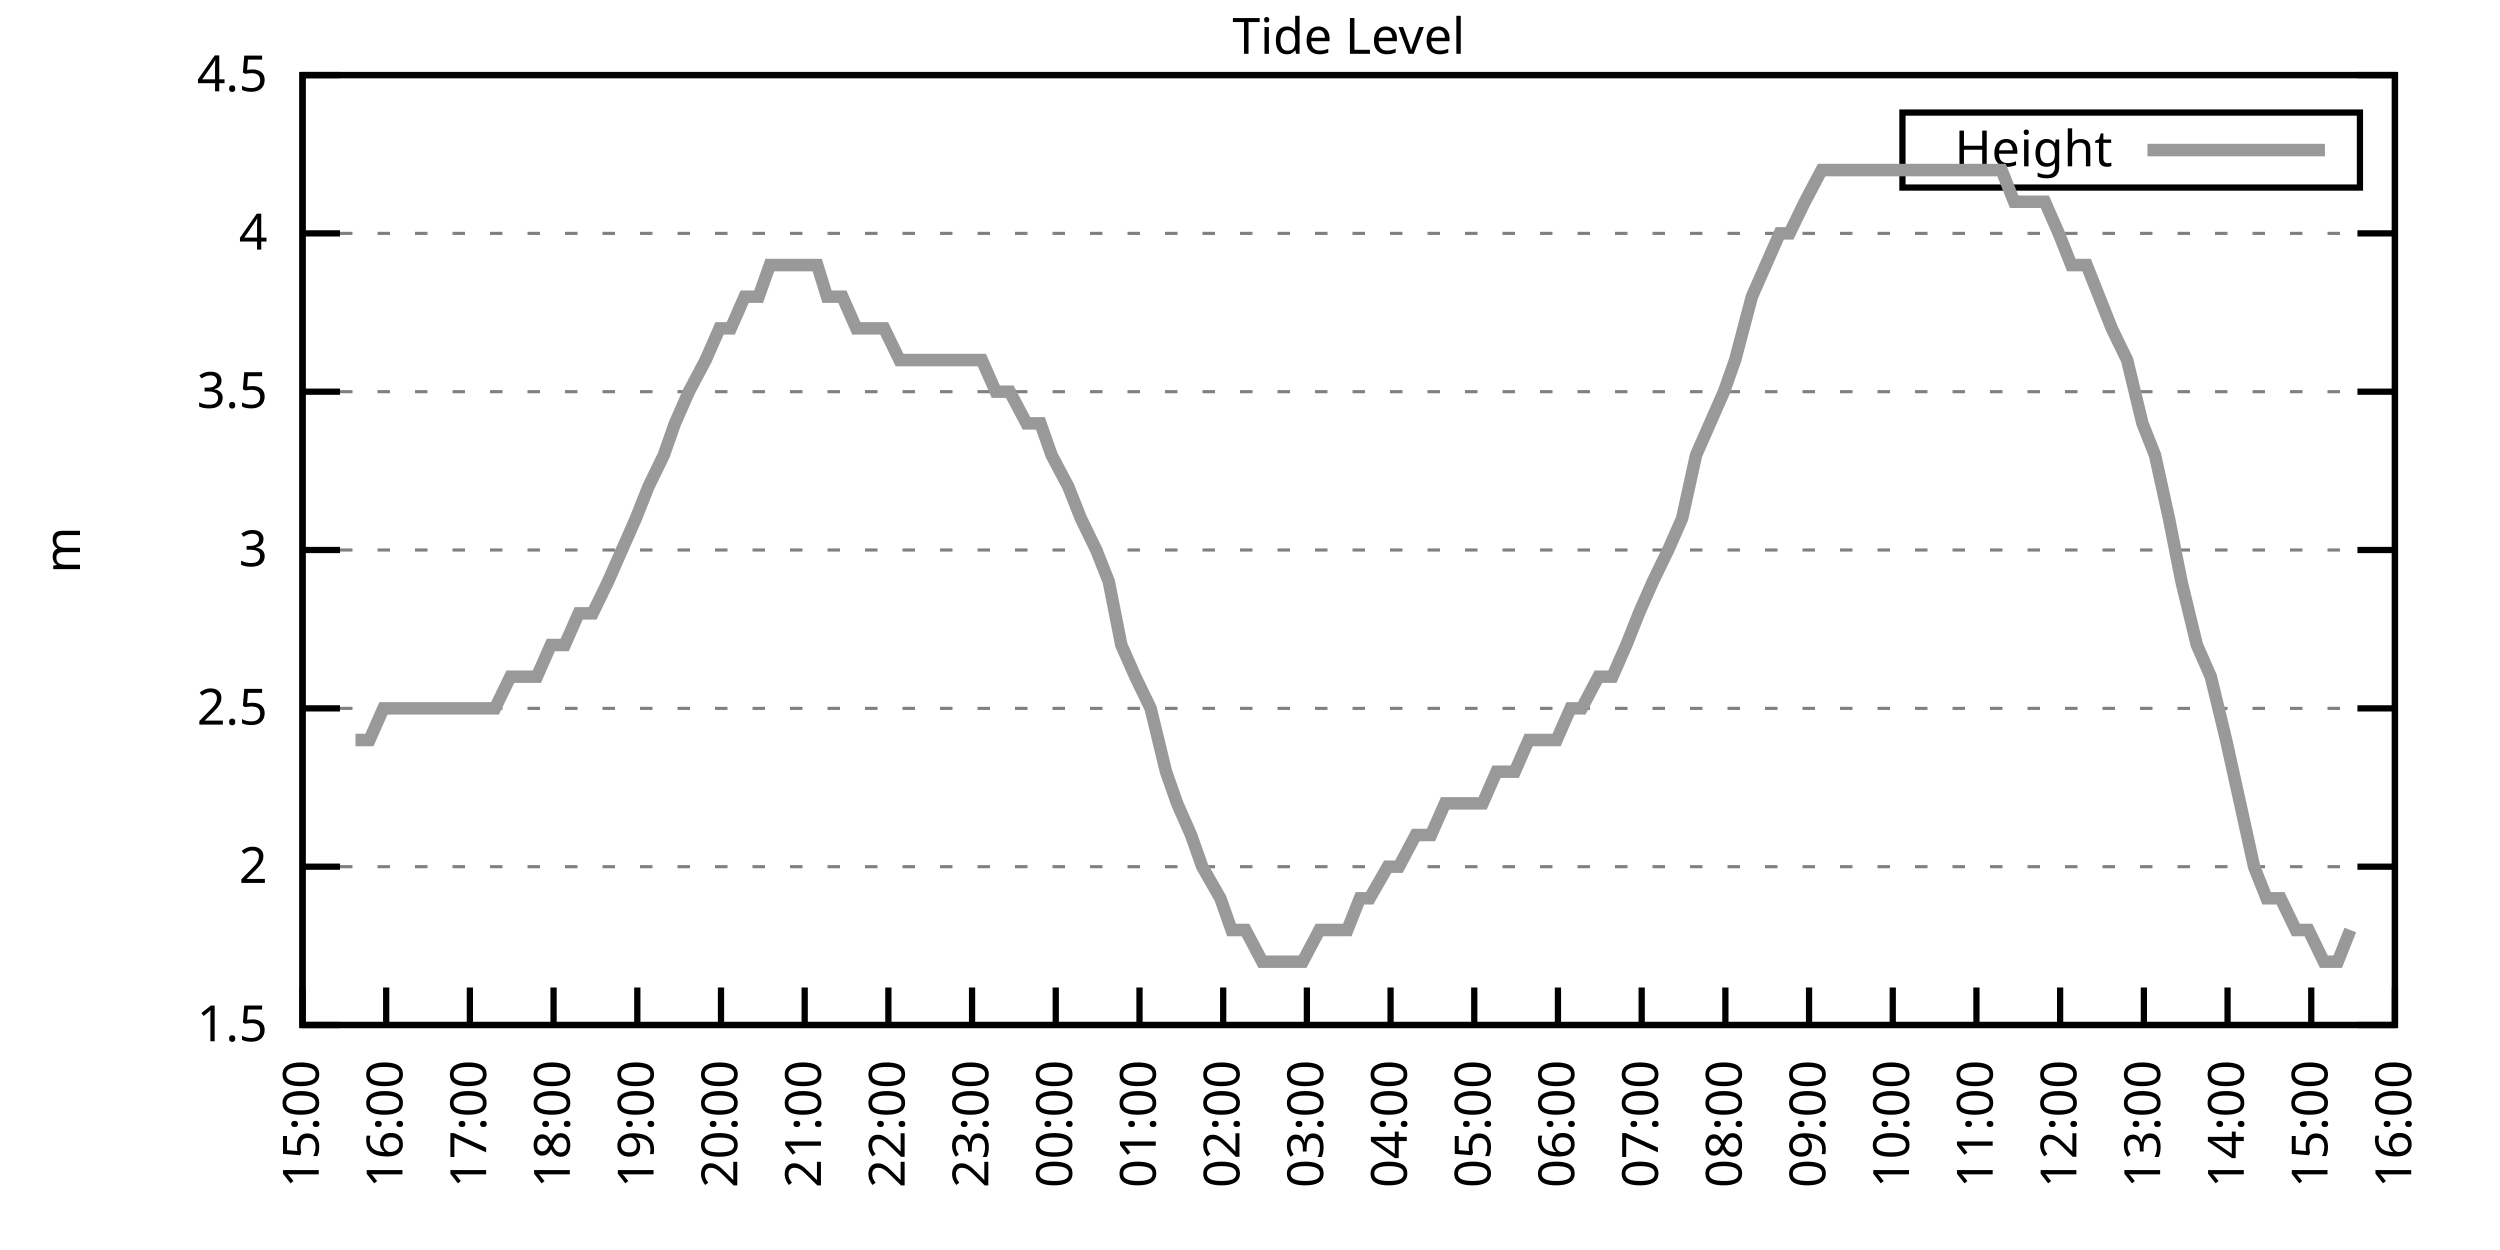
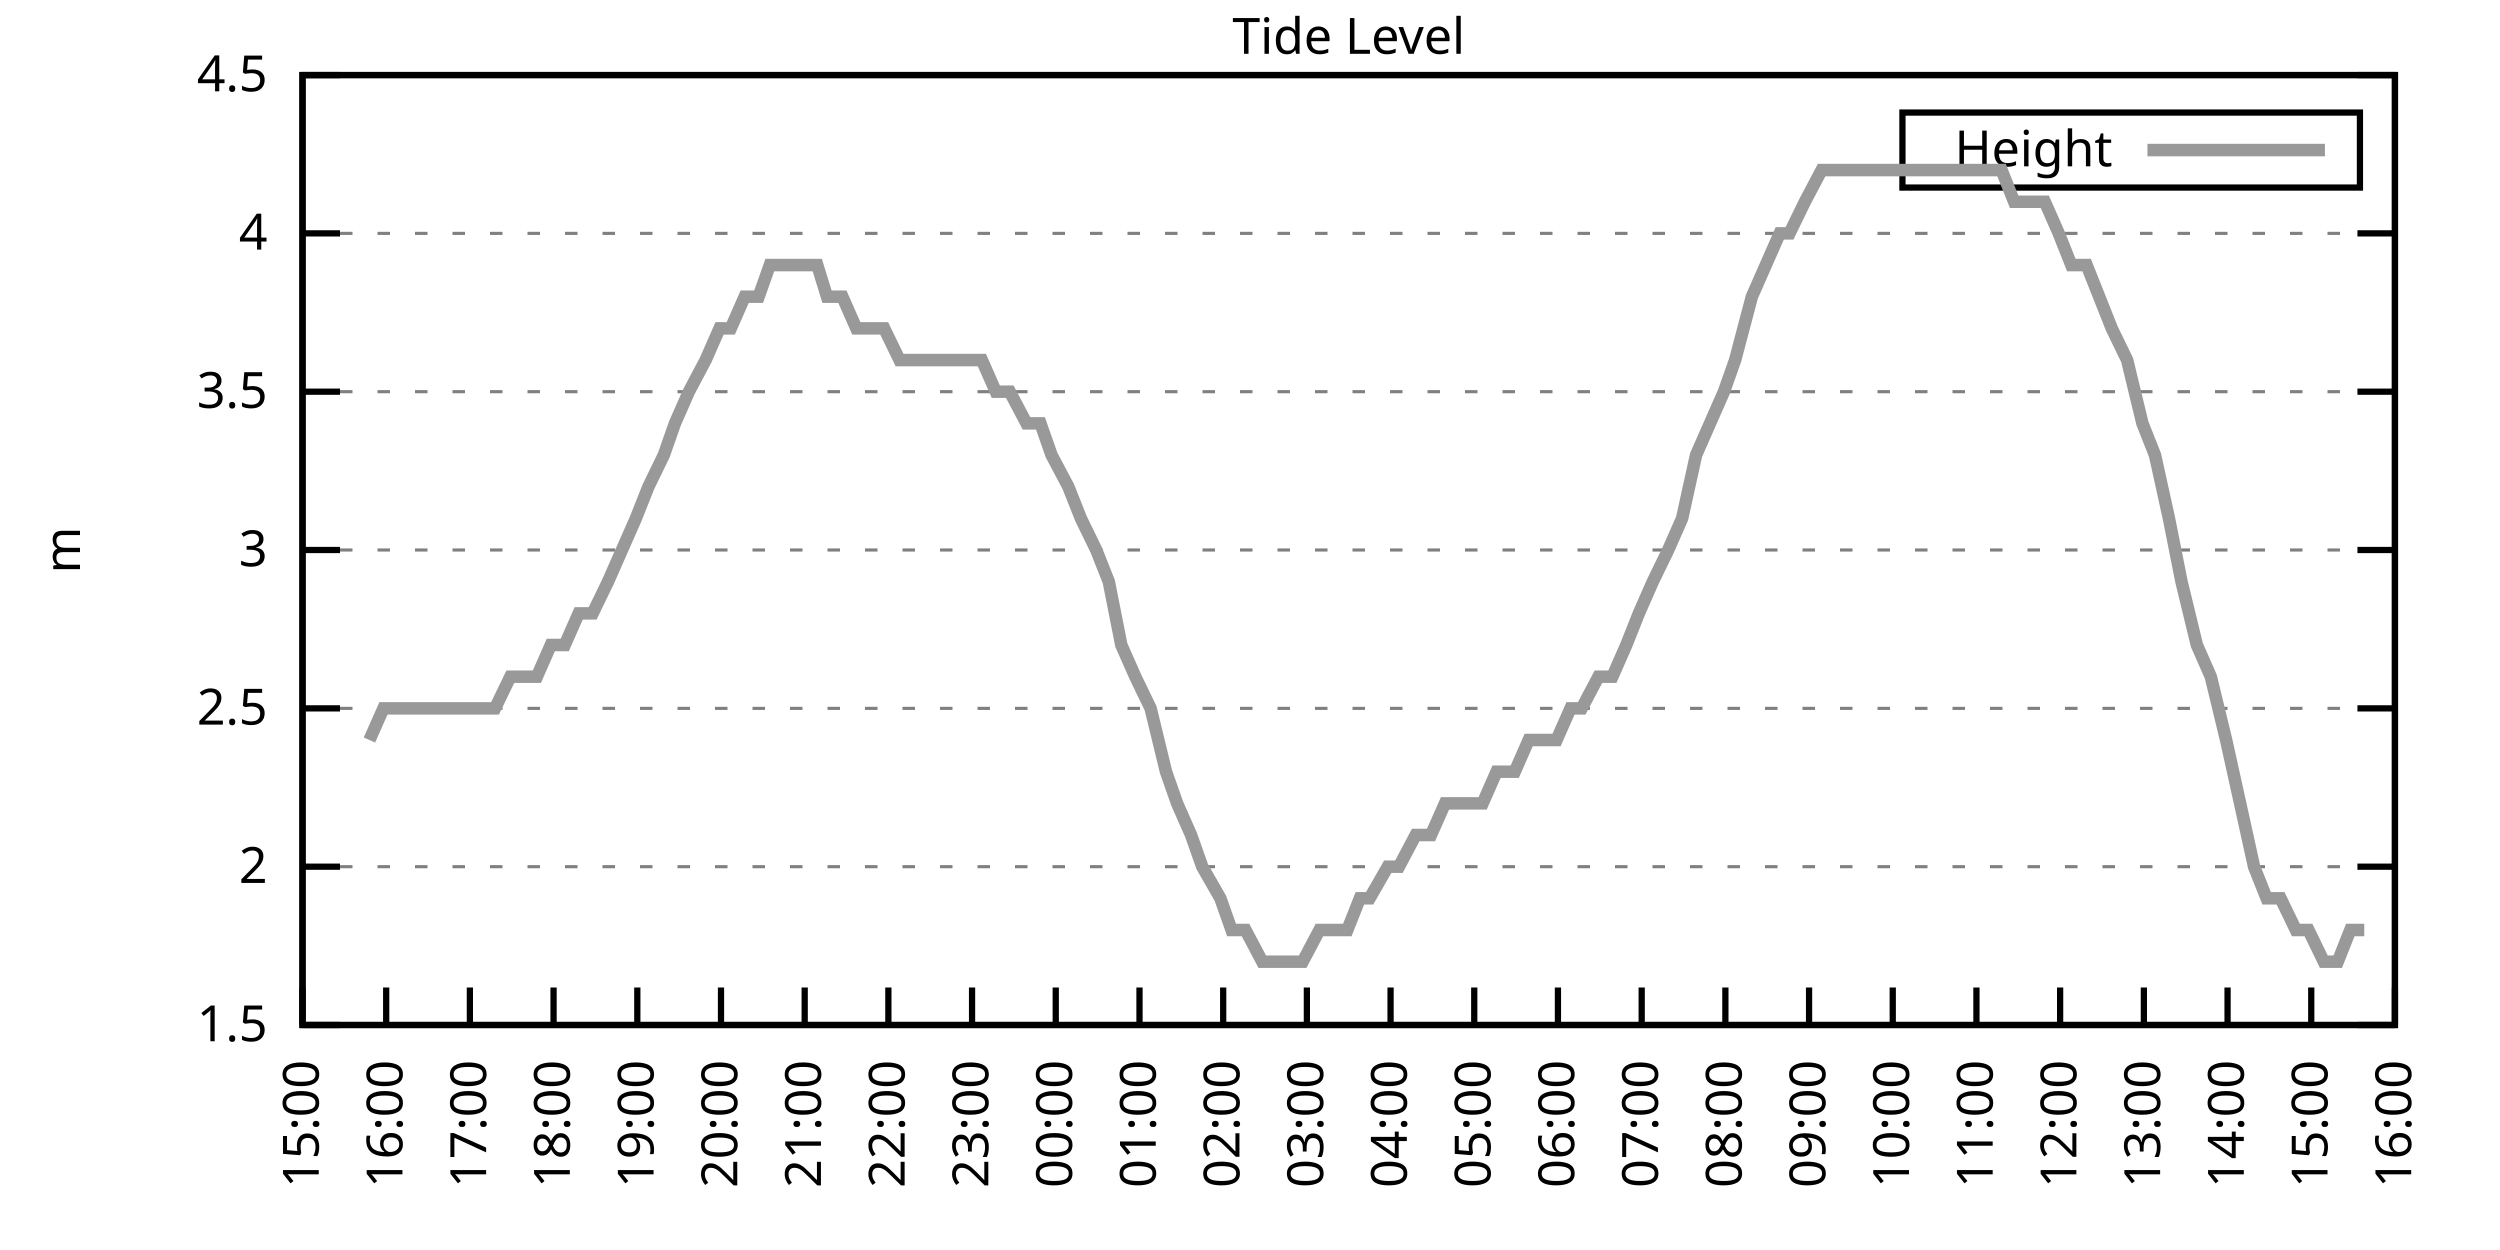
<svg xmlns="http://www.w3.org/2000/svg" xmlns:xlink="http://www.w3.org/1999/xlink" width="400" height="200" viewBox="0 0 400 200">
  <g id="gnuplot_canvas">
    <rect x="0" y="0" width="400" height="200" fill="none" />
    <defs>
      <circle id="gpDot" r="0.5" stroke-width="0.5" stroke="currentColor" />
      <path id="gpPt0" stroke-width="0.333" stroke="currentColor" d="M-1,0 h2 M0,-1 v2" />
      <path id="gpPt1" stroke-width="0.333" stroke="currentColor" d="M-1,-1 L1,1 M1,-1 L-1,1" />
      <path id="gpPt2" stroke-width="0.333" stroke="currentColor" d="M-1,0 L1,0 M0,-1 L0,1 M-1,-1 L1,1 M-1,1 L1,-1" />
      <rect id="gpPt3" stroke-width="0.333" stroke="currentColor" x="-1" y="-1" width="2" height="2" />
      <rect id="gpPt4" stroke-width="0.333" stroke="currentColor" fill="currentColor" x="-1" y="-1" width="2" height="2" />
      <circle id="gpPt5" stroke-width="0.333" stroke="currentColor" cx="0" cy="0" r="1" />
      <use xlink:href="#gpPt5" id="gpPt6" fill="currentColor" stroke="none" />
      <path id="gpPt7" stroke-width="0.333" stroke="currentColor" d="M0,-1.33 L-1.33,0.67 L1.33,0.67 z" />
      <use xlink:href="#gpPt7" id="gpPt8" fill="currentColor" stroke="none" />
      <use xlink:href="#gpPt7" id="gpPt9" stroke="currentColor" transform="rotate(180)" />
      <use xlink:href="#gpPt9" id="gpPt10" fill="currentColor" stroke="none" />
      <use xlink:href="#gpPt3" id="gpPt11" stroke="currentColor" transform="rotate(45)" />
      <use xlink:href="#gpPt11" id="gpPt12" fill="currentColor" stroke="none" />
      <path id="gpPt13" stroke-width="0.333" stroke="currentColor" d="M0,1.330 L1.265,0.411 L0.782,-1.067 L-0.782,-1.076 L-1.265,0.411 z" />
      <use xlink:href="#gpPt13" id="gpPt14" fill="currentColor" stroke="none" />
      <filter id="textbox" filterUnits="objectBoundingBox" x="0" y="0" height="1" width="1">
        <feFlood flood-color="white" flood-opacity="1" result="bgnd" />
        <feComposite in="SourceGraphic" in2="bgnd" operator="atop" />
      </filter>
      <filter id="greybox" filterUnits="objectBoundingBox" x="0" y="0" height="1" width="1">
        <feFlood flood-color="lightgrey" flood-opacity="1" result="grey" />
        <feComposite in="SourceGraphic" in2="grey" operator="atop" />
      </filter>
    </defs>
    <g fill="none" color="white" stroke="currentColor" stroke-width="1.00" stroke-linecap="butt" stroke-linejoin="miter">
</g>
    <g fill="none" color="black" stroke="currentColor" stroke-width="1.00" stroke-linecap="butt" stroke-linejoin="miter">
      <g stroke="none" shape-rendering="crispEdges">
        <polygon fill="rgb(255, 255, 255)" points="48.40,164.00 383.18,164.00 383.18,12.02 48.40,12.02 " />
      </g>
    </g>
    <g fill="none" color="black" stroke="currentColor" stroke-width="1.00" stroke-linecap="butt" stroke-linejoin="miter">
</g>
    <g fill="none" color="black" stroke="black" stroke-width="0.50" stroke-linecap="butt" stroke-linejoin="miter">
</g>
    <g fill="none" color="gray" stroke="currentColor" stroke-width="0.50" stroke-linecap="butt" stroke-linejoin="miter">
      <path stroke="gray" stroke-dasharray="2,4" class="gridline" d="M48.40,164.00 L383.19,164.00  " />
    </g>
    <g fill="none" color="gray" stroke="gray" stroke-width="1.00" stroke-linecap="butt" stroke-linejoin="miter">
</g>
    <g fill="none" color="black" stroke="currentColor" stroke-width="1.00" stroke-linecap="butt" stroke-linejoin="miter">
      <path stroke="black" d="M48.40,164.00 L54.40,164.00 M383.19,164.00 L377.19,164.00  " />
      <g transform="translate(42.80,166.60)" stroke="none" fill="black" font-family="Sans" font-size="8.00" text-anchor="end">
        <text>
          <tspan font-family="Sans"> 1.5</tspan>
        </text>
      </g>
    </g>
    <g fill="none" color="black" stroke="currentColor" stroke-width="1.00" stroke-linecap="butt" stroke-linejoin="miter">
</g>
    <g fill="none" color="black" stroke="black" stroke-width="0.50" stroke-linecap="butt" stroke-linejoin="miter">
</g>
    <g fill="none" color="gray" stroke="currentColor" stroke-width="0.50" stroke-linecap="butt" stroke-linejoin="miter">
      <path stroke="gray" stroke-dasharray="2,4" class="gridline" d="M48.40,138.67 L383.19,138.67  " />
    </g>
    <g fill="none" color="gray" stroke="gray" stroke-width="1.00" stroke-linecap="butt" stroke-linejoin="miter">
</g>
    <g fill="none" color="black" stroke="currentColor" stroke-width="1.00" stroke-linecap="butt" stroke-linejoin="miter">
      <path stroke="black" d="M48.40,138.67 L54.40,138.67 M383.19,138.67 L377.19,138.67  " />
      <g transform="translate(42.80,141.27)" stroke="none" fill="black" font-family="Sans" font-size="8.00" text-anchor="end">
        <text>
          <tspan font-family="Sans"> 2</tspan>
        </text>
      </g>
    </g>
    <g fill="none" color="black" stroke="currentColor" stroke-width="1.00" stroke-linecap="butt" stroke-linejoin="miter">
</g>
    <g fill="none" color="black" stroke="black" stroke-width="0.50" stroke-linecap="butt" stroke-linejoin="miter">
</g>
    <g fill="none" color="gray" stroke="currentColor" stroke-width="0.50" stroke-linecap="butt" stroke-linejoin="miter">
      <path stroke="gray" stroke-dasharray="2,4" class="gridline" d="M48.40,113.34 L383.19,113.34  " />
    </g>
    <g fill="none" color="gray" stroke="gray" stroke-width="1.00" stroke-linecap="butt" stroke-linejoin="miter">
</g>
    <g fill="none" color="black" stroke="currentColor" stroke-width="1.00" stroke-linecap="butt" stroke-linejoin="miter">
      <path stroke="black" d="M48.40,113.34 L54.40,113.34 M383.19,113.34 L377.19,113.34  " />
      <g transform="translate(42.80,115.94)" stroke="none" fill="black" font-family="Sans" font-size="8.00" text-anchor="end">
        <text>
          <tspan font-family="Sans"> 2.5</tspan>
        </text>
      </g>
    </g>
    <g fill="none" color="black" stroke="currentColor" stroke-width="1.00" stroke-linecap="butt" stroke-linejoin="miter">
</g>
    <g fill="none" color="black" stroke="black" stroke-width="0.50" stroke-linecap="butt" stroke-linejoin="miter">
</g>
    <g fill="none" color="gray" stroke="currentColor" stroke-width="0.50" stroke-linecap="butt" stroke-linejoin="miter">
      <path stroke="gray" stroke-dasharray="2,4" class="gridline" d="M48.40,88.00 L383.19,88.00  " />
    </g>
    <g fill="none" color="gray" stroke="gray" stroke-width="1.00" stroke-linecap="butt" stroke-linejoin="miter">
</g>
    <g fill="none" color="black" stroke="currentColor" stroke-width="1.00" stroke-linecap="butt" stroke-linejoin="miter">
      <path stroke="black" d="M48.40,88.00 L54.40,88.00 M383.19,88.00 L377.19,88.00  " />
      <g transform="translate(42.80,90.60)" stroke="none" fill="black" font-family="Sans" font-size="8.00" text-anchor="end">
        <text>
          <tspan font-family="Sans"> 3</tspan>
        </text>
      </g>
    </g>
    <g fill="none" color="black" stroke="currentColor" stroke-width="1.00" stroke-linecap="butt" stroke-linejoin="miter">
</g>
    <g fill="none" color="black" stroke="black" stroke-width="0.50" stroke-linecap="butt" stroke-linejoin="miter">
</g>
    <g fill="none" color="gray" stroke="currentColor" stroke-width="0.50" stroke-linecap="butt" stroke-linejoin="miter">
      <path stroke="gray" stroke-dasharray="2,4" class="gridline" d="M48.40,62.67 L383.19,62.67  " />
    </g>
    <g fill="none" color="gray" stroke="gray" stroke-width="1.00" stroke-linecap="butt" stroke-linejoin="miter">
</g>
    <g fill="none" color="black" stroke="currentColor" stroke-width="1.00" stroke-linecap="butt" stroke-linejoin="miter">
      <path stroke="black" d="M48.40,62.67 L54.40,62.67 M383.19,62.67 L377.19,62.67  " />
      <g transform="translate(42.80,65.27)" stroke="none" fill="black" font-family="Sans" font-size="8.00" text-anchor="end">
        <text>
          <tspan font-family="Sans"> 3.5</tspan>
        </text>
      </g>
    </g>
    <g fill="none" color="black" stroke="currentColor" stroke-width="1.00" stroke-linecap="butt" stroke-linejoin="miter">
</g>
    <g fill="none" color="black" stroke="black" stroke-width="0.50" stroke-linecap="butt" stroke-linejoin="miter">
</g>
    <g fill="none" color="gray" stroke="currentColor" stroke-width="0.50" stroke-linecap="butt" stroke-linejoin="miter">
      <path stroke="gray" stroke-dasharray="2,4" class="gridline" d="M48.40,37.34 L383.19,37.34  " />
    </g>
    <g fill="none" color="gray" stroke="gray" stroke-width="1.00" stroke-linecap="butt" stroke-linejoin="miter">
</g>
    <g fill="none" color="black" stroke="currentColor" stroke-width="1.00" stroke-linecap="butt" stroke-linejoin="miter">
      <path stroke="black" d="M48.40,37.34 L54.40,37.34 M383.19,37.34 L377.19,37.34  " />
      <g transform="translate(42.80,39.94)" stroke="none" fill="black" font-family="Sans" font-size="8.00" text-anchor="end">
        <text>
          <tspan font-family="Sans"> 4</tspan>
        </text>
      </g>
    </g>
    <g fill="none" color="black" stroke="currentColor" stroke-width="1.00" stroke-linecap="butt" stroke-linejoin="miter">
</g>
    <g fill="none" color="black" stroke="black" stroke-width="0.50" stroke-linecap="butt" stroke-linejoin="miter">
</g>
    <g fill="none" color="gray" stroke="currentColor" stroke-width="0.50" stroke-linecap="butt" stroke-linejoin="miter">
      <path stroke="gray" stroke-dasharray="2,4" class="gridline" d="M48.40,12.01 L383.19,12.01  " />
    </g>
    <g fill="none" color="gray" stroke="gray" stroke-width="1.00" stroke-linecap="butt" stroke-linejoin="miter">
</g>
    <g fill="none" color="black" stroke="currentColor" stroke-width="1.00" stroke-linecap="butt" stroke-linejoin="miter">
      <path stroke="black" d="M48.40,12.01 L54.40,12.01 M383.19,12.01 L377.19,12.01  " />
      <g transform="translate(42.80,14.61)" stroke="none" fill="black" font-family="Sans" font-size="8.00" text-anchor="end">
        <text>
          <tspan font-family="Sans"> 4.5</tspan>
        </text>
      </g>
    </g>
    <g fill="none" color="black" stroke="currentColor" stroke-width="1.00" stroke-linecap="butt" stroke-linejoin="miter">
      <path stroke="black" d="M48.40,164.00 L48.40,158.00  " />
      <g transform="translate(51.00,169.60) rotate(270.00)" stroke="none" fill="black" font-family="Sans" font-size="8.00" text-anchor="end">
        <text>
          <tspan font-family="Sans">15:00</tspan>
        </text>
      </g>
    </g>
    <g fill="none" color="black" stroke="currentColor" stroke-width="1.00" stroke-linecap="butt" stroke-linejoin="miter">
      <path stroke="black" d="M61.79,164.00 L61.79,158.00  " />
      <g transform="translate(64.39,169.60) rotate(270.00)" stroke="none" fill="black" font-family="Sans" font-size="8.00" text-anchor="end">
        <text>
          <tspan font-family="Sans">16:00</tspan>
        </text>
      </g>
    </g>
    <g fill="none" color="black" stroke="currentColor" stroke-width="1.00" stroke-linecap="butt" stroke-linejoin="miter">
      <path stroke="black" d="M75.18,164.00 L75.18,158.00  " />
      <g transform="translate(77.78,169.60) rotate(270.00)" stroke="none" fill="black" font-family="Sans" font-size="8.00" text-anchor="end">
        <text>
          <tspan font-family="Sans">17:00</tspan>
        </text>
      </g>
    </g>
    <g fill="none" color="black" stroke="currentColor" stroke-width="1.00" stroke-linecap="butt" stroke-linejoin="miter">
      <path stroke="black" d="M88.57,164.00 L88.57,158.00  " />
      <g transform="translate(91.17,169.60) rotate(270.00)" stroke="none" fill="black" font-family="Sans" font-size="8.00" text-anchor="end">
        <text>
          <tspan font-family="Sans">18:00</tspan>
        </text>
      </g>
    </g>
    <g fill="none" color="black" stroke="currentColor" stroke-width="1.00" stroke-linecap="butt" stroke-linejoin="miter">
      <path stroke="black" d="M101.97,164.00 L101.97,158.00  " />
      <g transform="translate(104.57,169.60) rotate(270.00)" stroke="none" fill="black" font-family="Sans" font-size="8.00" text-anchor="end">
        <text>
          <tspan font-family="Sans">19:00</tspan>
        </text>
      </g>
    </g>
    <g fill="none" color="black" stroke="currentColor" stroke-width="1.00" stroke-linecap="butt" stroke-linejoin="miter">
      <path stroke="black" d="M115.36,164.00 L115.36,158.00  " />
      <g transform="translate(117.96,169.60) rotate(270.00)" stroke="none" fill="black" font-family="Sans" font-size="8.00" text-anchor="end">
        <text>
          <tspan font-family="Sans">20:00</tspan>
        </text>
      </g>
    </g>
    <g fill="none" color="black" stroke="currentColor" stroke-width="1.00" stroke-linecap="butt" stroke-linejoin="miter">
      <path stroke="black" d="M128.75,164.00 L128.75,158.00  " />
      <g transform="translate(131.35,169.60) rotate(270.00)" stroke="none" fill="black" font-family="Sans" font-size="8.00" text-anchor="end">
        <text>
          <tspan font-family="Sans">21:00</tspan>
        </text>
      </g>
    </g>
    <g fill="none" color="black" stroke="currentColor" stroke-width="1.00" stroke-linecap="butt" stroke-linejoin="miter">
      <path stroke="black" d="M142.14,164.00 L142.14,158.00  " />
      <g transform="translate(144.74,169.60) rotate(270.00)" stroke="none" fill="black" font-family="Sans" font-size="8.00" text-anchor="end">
        <text>
          <tspan font-family="Sans">22:00</tspan>
        </text>
      </g>
    </g>
    <g fill="none" color="black" stroke="currentColor" stroke-width="1.00" stroke-linecap="butt" stroke-linejoin="miter">
      <path stroke="black" d="M155.53,164.00 L155.53,158.00  " />
      <g transform="translate(158.13,169.60) rotate(270.00)" stroke="none" fill="black" font-family="Sans" font-size="8.00" text-anchor="end">
        <text>
          <tspan font-family="Sans">23:00</tspan>
        </text>
      </g>
    </g>
    <g fill="none" color="black" stroke="currentColor" stroke-width="1.00" stroke-linecap="butt" stroke-linejoin="miter">
      <path stroke="black" d="M168.92,164.00 L168.92,158.00  " />
      <g transform="translate(171.52,169.60) rotate(270.00)" stroke="none" fill="black" font-family="Sans" font-size="8.00" text-anchor="end">
        <text>
          <tspan font-family="Sans">00:00</tspan>
        </text>
      </g>
    </g>
    <g fill="none" color="black" stroke="currentColor" stroke-width="1.00" stroke-linecap="butt" stroke-linejoin="miter">
      <path stroke="black" d="M182.32,164.00 L182.32,158.00  " />
      <g transform="translate(184.92,169.60) rotate(270.00)" stroke="none" fill="black" font-family="Sans" font-size="8.00" text-anchor="end">
        <text>
          <tspan font-family="Sans">01:00</tspan>
        </text>
      </g>
    </g>
    <g fill="none" color="black" stroke="currentColor" stroke-width="1.00" stroke-linecap="butt" stroke-linejoin="miter">
      <path stroke="black" d="M195.71,164.00 L195.71,158.00  " />
      <g transform="translate(198.31,169.60) rotate(270.00)" stroke="none" fill="black" font-family="Sans" font-size="8.00" text-anchor="end">
        <text>
          <tspan font-family="Sans">02:00</tspan>
        </text>
      </g>
    </g>
    <g fill="none" color="black" stroke="currentColor" stroke-width="1.00" stroke-linecap="butt" stroke-linejoin="miter">
      <path stroke="black" d="M209.10,164.00 L209.10,158.00  " />
      <g transform="translate(211.70,169.60) rotate(270.00)" stroke="none" fill="black" font-family="Sans" font-size="8.00" text-anchor="end">
        <text>
          <tspan font-family="Sans">03:00</tspan>
        </text>
      </g>
    </g>
    <g fill="none" color="black" stroke="currentColor" stroke-width="1.00" stroke-linecap="butt" stroke-linejoin="miter">
      <path stroke="black" d="M222.49,164.00 L222.49,158.00  " />
      <g transform="translate(225.09,169.60) rotate(270.00)" stroke="none" fill="black" font-family="Sans" font-size="8.00" text-anchor="end">
        <text>
          <tspan font-family="Sans">04:00</tspan>
        </text>
      </g>
    </g>
    <g fill="none" color="black" stroke="currentColor" stroke-width="1.00" stroke-linecap="butt" stroke-linejoin="miter">
      <path stroke="black" d="M235.88,164.00 L235.88,158.00  " />
      <g transform="translate(238.48,169.60) rotate(270.00)" stroke="none" fill="black" font-family="Sans" font-size="8.00" text-anchor="end">
        <text>
          <tspan font-family="Sans">05:00</tspan>
        </text>
      </g>
    </g>
    <g fill="none" color="black" stroke="currentColor" stroke-width="1.00" stroke-linecap="butt" stroke-linejoin="miter">
      <path stroke="black" d="M249.27,164.00 L249.27,158.00  " />
      <g transform="translate(251.87,169.60) rotate(270.00)" stroke="none" fill="black" font-family="Sans" font-size="8.00" text-anchor="end">
        <text>
          <tspan font-family="Sans">06:00</tspan>
        </text>
      </g>
    </g>
    <g fill="none" color="black" stroke="currentColor" stroke-width="1.00" stroke-linecap="butt" stroke-linejoin="miter">
      <path stroke="black" d="M262.67,164.00 L262.67,158.00  " />
      <g transform="translate(265.27,169.60) rotate(270.00)" stroke="none" fill="black" font-family="Sans" font-size="8.00" text-anchor="end">
        <text>
          <tspan font-family="Sans">07:00</tspan>
        </text>
      </g>
    </g>
    <g fill="none" color="black" stroke="currentColor" stroke-width="1.00" stroke-linecap="butt" stroke-linejoin="miter">
      <path stroke="black" d="M276.06,164.00 L276.06,158.00  " />
      <g transform="translate(278.66,169.60) rotate(270.00)" stroke="none" fill="black" font-family="Sans" font-size="8.00" text-anchor="end">
        <text>
          <tspan font-family="Sans">08:00</tspan>
        </text>
      </g>
    </g>
    <g fill="none" color="black" stroke="currentColor" stroke-width="1.00" stroke-linecap="butt" stroke-linejoin="miter">
      <path stroke="black" d="M289.45,164.00 L289.45,158.00  " />
      <g transform="translate(292.05,169.60) rotate(270.00)" stroke="none" fill="black" font-family="Sans" font-size="8.00" text-anchor="end">
        <text>
          <tspan font-family="Sans">09:00</tspan>
        </text>
      </g>
    </g>
    <g fill="none" color="black" stroke="currentColor" stroke-width="1.00" stroke-linecap="butt" stroke-linejoin="miter">
      <path stroke="black" d="M302.84,164.00 L302.84,158.00  " />
      <g transform="translate(305.44,169.60) rotate(270.00)" stroke="none" fill="black" font-family="Sans" font-size="8.00" text-anchor="end">
        <text>
          <tspan font-family="Sans">10:00</tspan>
        </text>
      </g>
    </g>
    <g fill="none" color="black" stroke="currentColor" stroke-width="1.00" stroke-linecap="butt" stroke-linejoin="miter">
      <path stroke="black" d="M316.23,164.00 L316.23,158.00  " />
      <g transform="translate(318.83,169.60) rotate(270.00)" stroke="none" fill="black" font-family="Sans" font-size="8.00" text-anchor="end">
        <text>
          <tspan font-family="Sans">11:00</tspan>
        </text>
      </g>
    </g>
    <g fill="none" color="black" stroke="currentColor" stroke-width="1.00" stroke-linecap="butt" stroke-linejoin="miter">
      <path stroke="black" d="M329.62,164.00 L329.62,158.00  " />
      <g transform="translate(332.22,169.60) rotate(270.00)" stroke="none" fill="black" font-family="Sans" font-size="8.00" text-anchor="end">
        <text>
          <tspan font-family="Sans">12:00</tspan>
        </text>
      </g>
    </g>
    <g fill="none" color="black" stroke="currentColor" stroke-width="1.00" stroke-linecap="butt" stroke-linejoin="miter">
      <path stroke="black" d="M343.02,164.00 L343.02,158.00  " />
      <g transform="translate(345.62,169.60) rotate(270.00)" stroke="none" fill="black" font-family="Sans" font-size="8.00" text-anchor="end">
        <text>
          <tspan font-family="Sans">13:00</tspan>
        </text>
      </g>
    </g>
    <g fill="none" color="black" stroke="currentColor" stroke-width="1.00" stroke-linecap="butt" stroke-linejoin="miter">
      <path stroke="black" d="M356.41,164.00 L356.41,158.00  " />
      <g transform="translate(359.01,169.60) rotate(270.00)" stroke="none" fill="black" font-family="Sans" font-size="8.00" text-anchor="end">
        <text>
          <tspan font-family="Sans">14:00</tspan>
        </text>
      </g>
    </g>
    <g fill="none" color="black" stroke="currentColor" stroke-width="1.00" stroke-linecap="butt" stroke-linejoin="miter">
      <path stroke="black" d="M369.80,164.00 L369.80,158.00  " />
      <g transform="translate(372.40,169.60) rotate(270.00)" stroke="none" fill="black" font-family="Sans" font-size="8.00" text-anchor="end">
        <text>
          <tspan font-family="Sans">15:00</tspan>
        </text>
      </g>
    </g>
    <g fill="none" color="black" stroke="currentColor" stroke-width="1.00" stroke-linecap="butt" stroke-linejoin="miter">
      <path stroke="black" d="M383.19,164.00 L383.19,158.00  " />
      <g transform="translate(385.79,169.60) rotate(270.00)" stroke="none" fill="black" font-family="Sans" font-size="8.00" text-anchor="end">
        <text>
          <tspan font-family="Sans">16:00</tspan>
        </text>
      </g>
    </g>
    <g fill="none" color="black" stroke="currentColor" stroke-width="1.00" stroke-linecap="butt" stroke-linejoin="miter">
</g>
    <g fill="none" color="black" stroke="currentColor" stroke-width="1.00" stroke-linecap="butt" stroke-linejoin="miter">
      <path stroke="black" d="M48.40,12.01 L48.40,164.00 L383.19,164.00 L383.19,12.01 L48.40,12.01 Z  " />
    </g>
    <g fill="none" color="black" stroke="currentColor" stroke-width="1.00" stroke-linecap="butt" stroke-linejoin="miter">
</g>
    <g fill="none" color="black" stroke="currentColor" stroke-width="1.00" stroke-linecap="butt" stroke-linejoin="miter">
      <path stroke="black" d="M304.39,30.01 L304.39,18.01 L377.59,18.01 L377.59,30.01 L304.39,30.01 Z  " />
    </g>
    <g id="Tide_level_plot_1">
      <g fill="none" color="white" stroke="black" stroke-width="2.00" stroke-linecap="butt" stroke-linejoin="miter">
</g>
      <g fill="none" color="black" stroke="currentColor" stroke-width="2.00" stroke-linecap="butt" stroke-linejoin="miter">
        <g transform="translate(337.99,26.61)" stroke="none" fill="black" font-family="Sans" font-size="8.00" text-anchor="end">
          <text>
            <tspan font-family="Sans">Height</tspan>
          </text>
        </g>
      </g>
      <g fill="none" color="black" stroke="currentColor" stroke-width="2.00" stroke-linecap="butt" stroke-linejoin="miter">
-         <path stroke="rgb(153, 153, 153)" d="M343.59,24.01 L371.99,24.01 M56.88,118.40 L59.11,118.40 L61.35,113.34 L63.58,113.34 L65.81,113.34 L68.04,113.34   L70.27,113.34 L72.50,113.34 L74.74,113.34 L76.97,113.34 L79.20,113.34 L81.66,108.27 L83.66,108.27 L85.90,108.27   L88.13,103.20 L90.36,103.20 L92.59,98.14 L94.82,98.14 L97.28,93.07 L99.51,88.00 L101.74,82.94 L103.75,77.87   L106.21,72.81 L107.99,67.74 L110.22,62.67 L112.90,57.61 L115.13,52.54 L116.92,52.54 L119.15,47.47 L121.38,47.47   L123.17,42.41 L126.07,42.41 L128.08,42.41 L130.76,42.41 L132.32,47.47 L134.78,47.47 L137.01,52.54 L139.24,52.54   L141.47,52.54 L143.93,57.61 L146.38,57.61 L148.61,57.61 L150.85,57.61 L152.63,57.61 L154.86,57.61 L157.10,57.61   L159.33,62.67 L161.56,62.67 L164.24,67.74 L166.47,67.74 L168.25,72.81 L170.93,77.87 L172.94,82.94 L175.40,88.00   L177.41,93.07 L179.41,103.20 L181.65,108.27 L184.10,113.34 L186.56,123.47 L188.34,128.54 L190.57,133.60 L192.36,138.67   L195.26,143.73 L197.05,148.80 L199.28,148.80 L201.96,153.87 L203.97,153.87 L206.64,153.87 L208.43,153.87 L211.11,148.80   L213.12,148.80 L215.57,148.80 L217.58,143.73 L219.14,143.73 L222.04,138.67 L223.83,138.67 L226.51,133.60 L228.96,133.60   L231.20,128.54 L232.98,128.54 L235.66,128.54 L237.22,128.54 L239.45,123.47 L242.36,123.47 L244.59,118.40 L246.37,118.40   L249.05,118.40 L251.28,113.34 L253.07,113.34 L255.75,108.27 L257.98,108.27 L260.21,103.20 L262.22,98.14 L264.45,93.07   L266.91,88.00 L269.14,82.94 L271.37,72.81 L273.60,67.74 L275.83,62.67 L277.62,57.61 L280.30,47.47 L282.53,42.41   L284.76,37.34 L286.32,37.34 L288.78,32.28 L291.46,27.21 L293.69,27.21 L295.92,27.21 L298.15,27.21 L301.95,27.21   L304.63,27.21 L306.86,27.21 L309.09,27.21 L311.32,27.21 L313.55,27.21 L316.01,27.21 L318.02,27.21 L320.25,27.21   L322.26,32.28 L324.94,32.28 L327.17,32.28 L329.40,37.34 L331.41,42.41 L333.86,42.41 L335.87,47.47 L337.88,52.54   L340.34,57.61 L342.79,67.74 L344.80,72.81 L347.03,82.94 L349.04,93.07 L351.50,103.20 L353.73,108.27 L356.18,118.40   L358.42,128.54 L360.65,138.67 L362.66,143.73 L364.89,143.73 L367.34,148.80 L369.35,148.80 L371.81,153.87 L374.04,153.87   L376.05,148.80  " />
+         <path stroke="rgb(153, 153, 153)" d="M343.59,24.01 L371.99,24.01 M59.11,118.40 L61.35,113.34 L63.58,113.34 L65.81,113.34 L68.04,113.34 L70.27,113.34   L72.50,113.34 L74.74,113.34 L76.97,113.34 L79.20,113.34 L81.66,108.27 L83.66,108.27 L85.90,108.27 L88.13,103.20   L90.36,103.20 L92.59,98.14 L94.82,98.14 L97.28,93.07 L99.51,88.00 L101.74,82.94 L103.75,77.87 L106.21,72.81   L107.99,67.74 L110.22,62.67 L112.90,57.61 L115.13,52.54 L116.92,52.54 L119.15,47.47 L121.38,47.47 L123.17,42.41   L126.07,42.41 L128.08,42.41 L130.76,42.41 L132.32,47.47 L134.78,47.47 L137.01,52.54 L139.24,52.54 L141.47,52.54   L143.93,57.61 L146.38,57.61 L148.61,57.61 L150.85,57.61 L152.63,57.61 L154.86,57.61 L157.10,57.61 L159.33,62.67   L161.56,62.67 L164.24,67.74 L166.47,67.74 L168.25,72.81 L170.93,77.87 L172.94,82.94 L175.40,88.00 L177.41,93.07   L179.41,103.20 L181.65,108.27 L184.10,113.34 L186.56,123.47 L188.34,128.54 L190.57,133.60 L192.36,138.67 L195.26,143.73   L197.05,148.80 L199.28,148.80 L201.96,153.87 L203.97,153.87 L206.64,153.87 L208.43,153.87 L211.11,148.80 L213.12,148.80   L215.57,148.80 L217.58,143.73 L219.14,143.73 L222.04,138.67 L223.83,138.67 L226.51,133.60 L228.96,133.60 L231.20,128.54   L232.98,128.54 L235.66,128.54 L237.22,128.54 L239.45,123.47 L242.36,123.47 L244.59,118.40 L246.37,118.40 L249.05,118.40   L251.28,113.34 L253.07,113.34 L255.75,108.27 L257.98,108.27 L260.21,103.20 L262.22,98.14 L264.45,93.07 L266.91,88.00   L269.14,82.94 L271.37,72.81 L273.60,67.74 L275.83,62.67 L277.62,57.61 L280.30,47.47 L282.53,42.41 L284.76,37.34   L286.32,37.34 L288.78,32.28 L291.46,27.21 L293.69,27.21 L295.92,27.21 L298.15,27.21 L301.95,27.21 L304.63,27.21   L306.86,27.21 L309.09,27.21 L311.32,27.21 L313.55,27.21 L316.01,27.21 L318.02,27.21 L320.25,27.21 L322.26,32.28   L324.94,32.28 L327.17,32.28 L329.40,37.34 L331.41,42.41 L333.86,42.41 L335.87,47.47 L337.88,52.54 L340.34,57.61   L342.79,67.74 L344.80,72.81 L347.03,82.94 L349.04,93.07 L351.50,103.20 L353.73,108.27 L356.18,118.40 L358.42,128.54   L360.65,138.67 L362.66,143.73 L364.89,143.73 L367.34,148.80 L369.35,148.80 L371.81,153.87 L374.04,153.87 L376.05,148.80   L378.28,148.80  " />
      </g>
    </g>
    <g fill="none" color="black" stroke="currentColor" stroke-width="2.00" stroke-linecap="butt" stroke-linejoin="miter">
</g>
    <g fill="none" color="black" stroke="black" stroke-width="1.00" stroke-linecap="butt" stroke-linejoin="miter">
</g>
    <g fill="none" color="black" stroke="currentColor" stroke-width="1.00" stroke-linecap="butt" stroke-linejoin="miter">
      <path stroke="black" d="M48.40,12.01 L48.40,164.00 L383.19,164.00 L383.19,12.01 L48.40,12.01 Z  " />
      <g transform="translate(12.80,88.01) rotate(270.00)" stroke="none" fill="black" font-family="Sans" font-size="8.00" text-anchor="middle">
        <text>
          <tspan font-family="Sans">m</tspan>
        </text>
      </g>
    </g>
    <g fill="none" color="black" stroke="currentColor" stroke-width="1.00" stroke-linecap="butt" stroke-linejoin="miter">
</g>
    <g fill="none" color="black" stroke="currentColor" stroke-width="1.00" stroke-linecap="butt" stroke-linejoin="miter">
      <g transform="translate(215.79,8.61)" stroke="none" fill="black" font-family="Sans" font-size="8.00" text-anchor="middle">
        <text>
          <tspan font-family="Sans">Tide Level</tspan>
        </text>
      </g>
    </g>
    <g fill="none" color="black" stroke="currentColor" stroke-width="1.00" stroke-linecap="butt" stroke-linejoin="miter">
</g>
  </g>
</svg>
